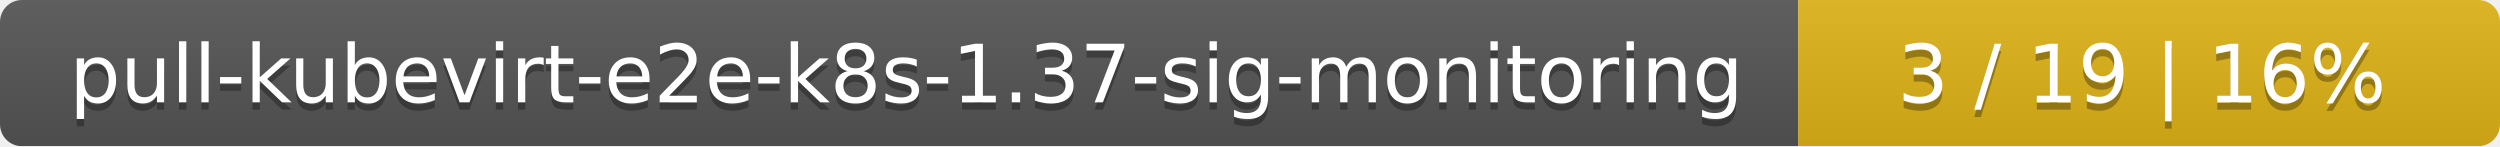
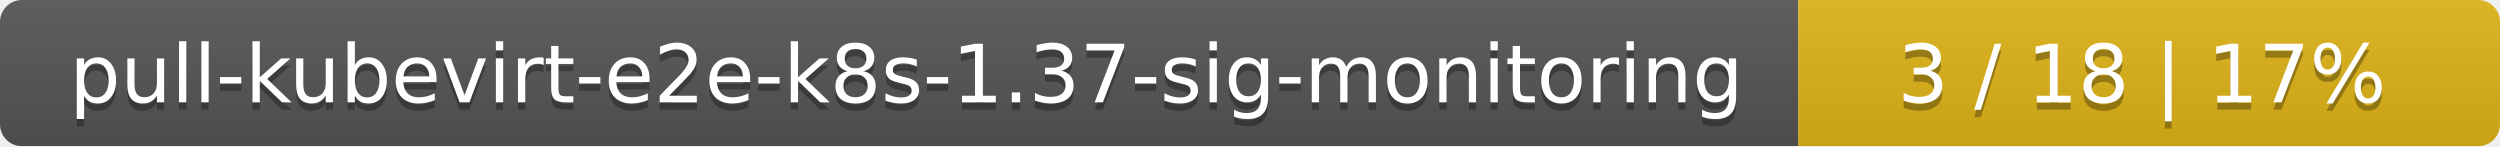
<svg xmlns="http://www.w3.org/2000/svg" width="342" height="20">
  <linearGradient id="smooth" x2="0" y2="100%">
    <stop offset="0" stop-color="#bbb" stop-opacity=".1" />
    <stop offset="1" stop-opacity=".1" />
  </linearGradient>
  <mask id="round">
    <rect width="342" height="20" rx="3" fill="#fff" />
  </mask>
  <g mask="url(#round)">
    <rect width="246" height="20" fill="#555" />
    <rect x="246" width="96" height="20" fill="#dfb317" />
    <rect width="342" height="20" fill="url(#smooth)" />
  </g>
  <g fill="#fff" text-anchor="middle" font-family="DejaVu Sans,Verdana,Geneva,sans-serif" font-size="11">
    <text x="124" y="15" fill="#010101" fill-opacity=".3">pull-kubevirt-e2e-k8s-1.37-sig-monitoring</text>
    <text x="124" y="14">pull-kubevirt-e2e-k8s-1.37-sig-monitoring</text>
-     <text x="293" y="15" fill="#010101" fill-opacity=".3">3 / 19    |    16%</text>
-     <text x="293" y="14">3 / 19    |    16%</text>
+     <text x="293" y="15" fill="#010101" fill-opacity=".3">3 / 18    |    17%</text>
+     <text x="293" y="14">3 / 18    |    17%</text>
  </g>
</svg>
